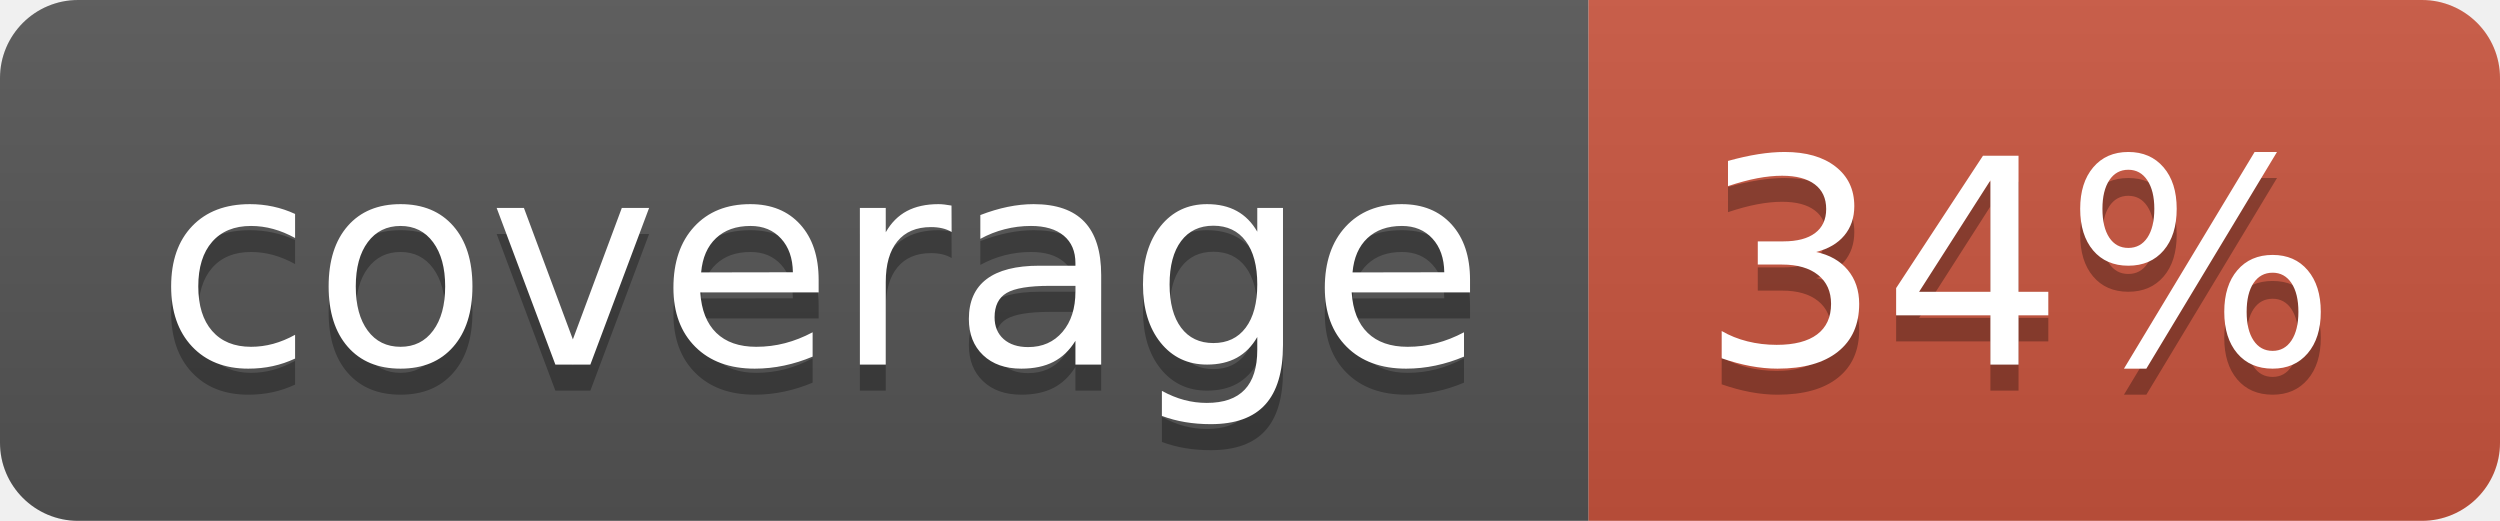
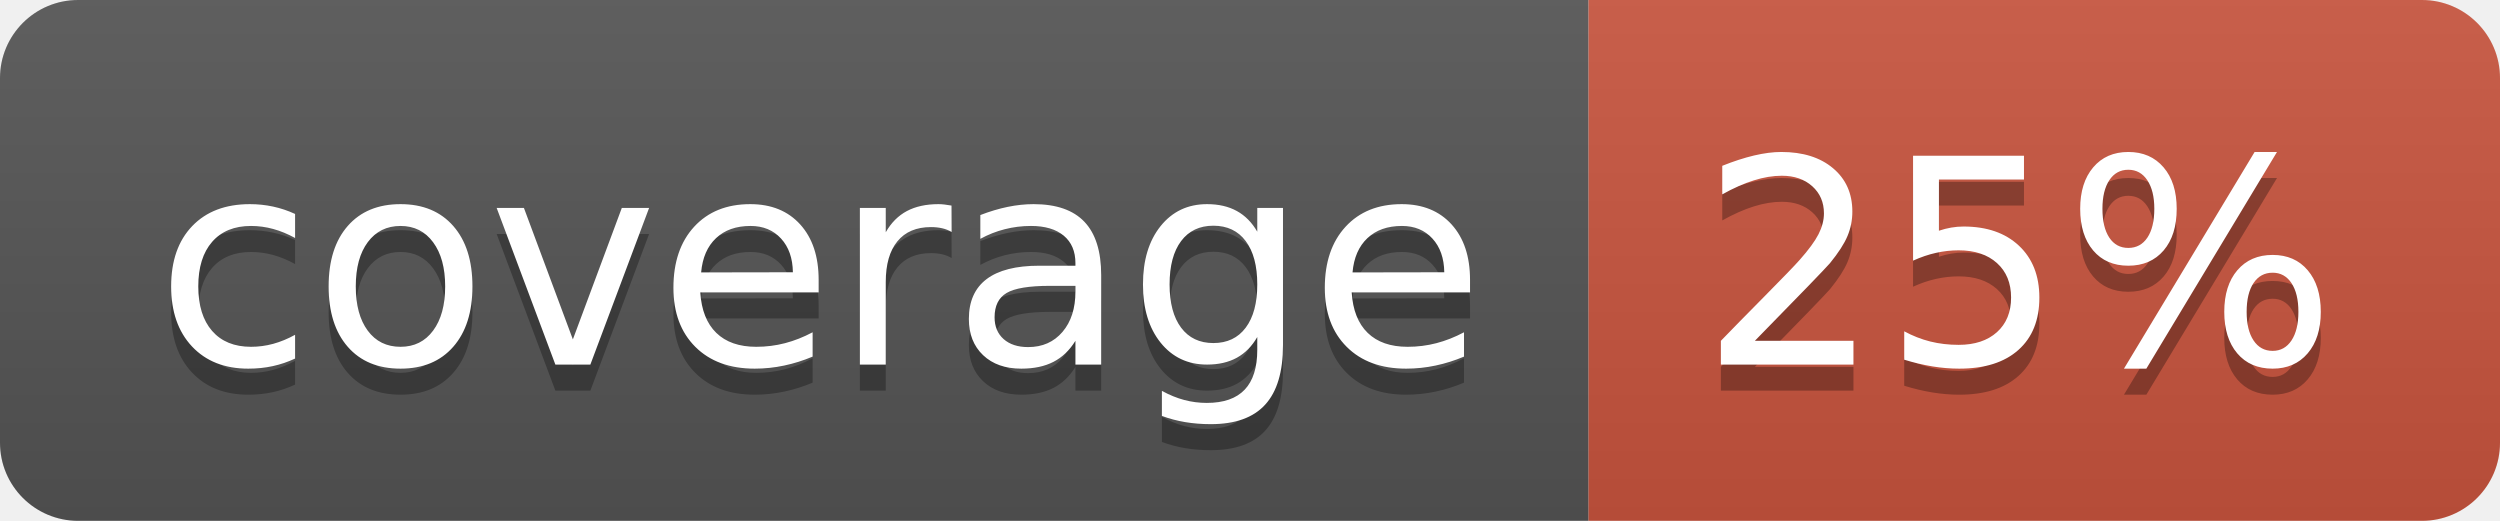
<svg xmlns="http://www.w3.org/2000/svg" width="96" height="20">
  <linearGradient id="b" x2="0" y2="100%">
    <stop offset="0" stop-color="#bbb" stop-opacity=".1" />
    <stop offset="1" stop-opacity=".1" />
  </linearGradient>
  <clipPath id="a">
    <rect width="96" height="20" rx="3" fill="#fff" />
  </clipPath>
  <g clip-path="url(#a)">
    <path fill="#555" d="M0 0h61v20H0z" />
    <path fill="#CA553E" d="M61 0h35v20H61z" />
    <path fill="url(#b)" d="M0 0h96v20H0z" />
  </g>
  <g fill="#fff" text-anchor="middle" font-family="DejaVu Sans,Verdana,Geneva,sans-serif" font-size="110">
    <text x="315" y="150" fill="#010101" fill-opacity=".3" transform="scale(.1)" textLength="510">coverage</text>
    <text x="315" y="140" transform="scale(.1)" textLength="510">coverage</text>
-     <text x="775" y="150" fill="#010101" fill-opacity=".3" transform="scale(.1)" textLength="250">34%</text>
-     <text x="775" y="140" transform="scale(.1)" textLength="250">34%</text>
+     <text x="775" y="150" fill="#010101" fill-opacity=".3" transform="scale(.1)" textLength="250">25%</text>
+     <text x="775" y="140" transform="scale(.1)" textLength="250">25%</text>
  </g>
</svg>
